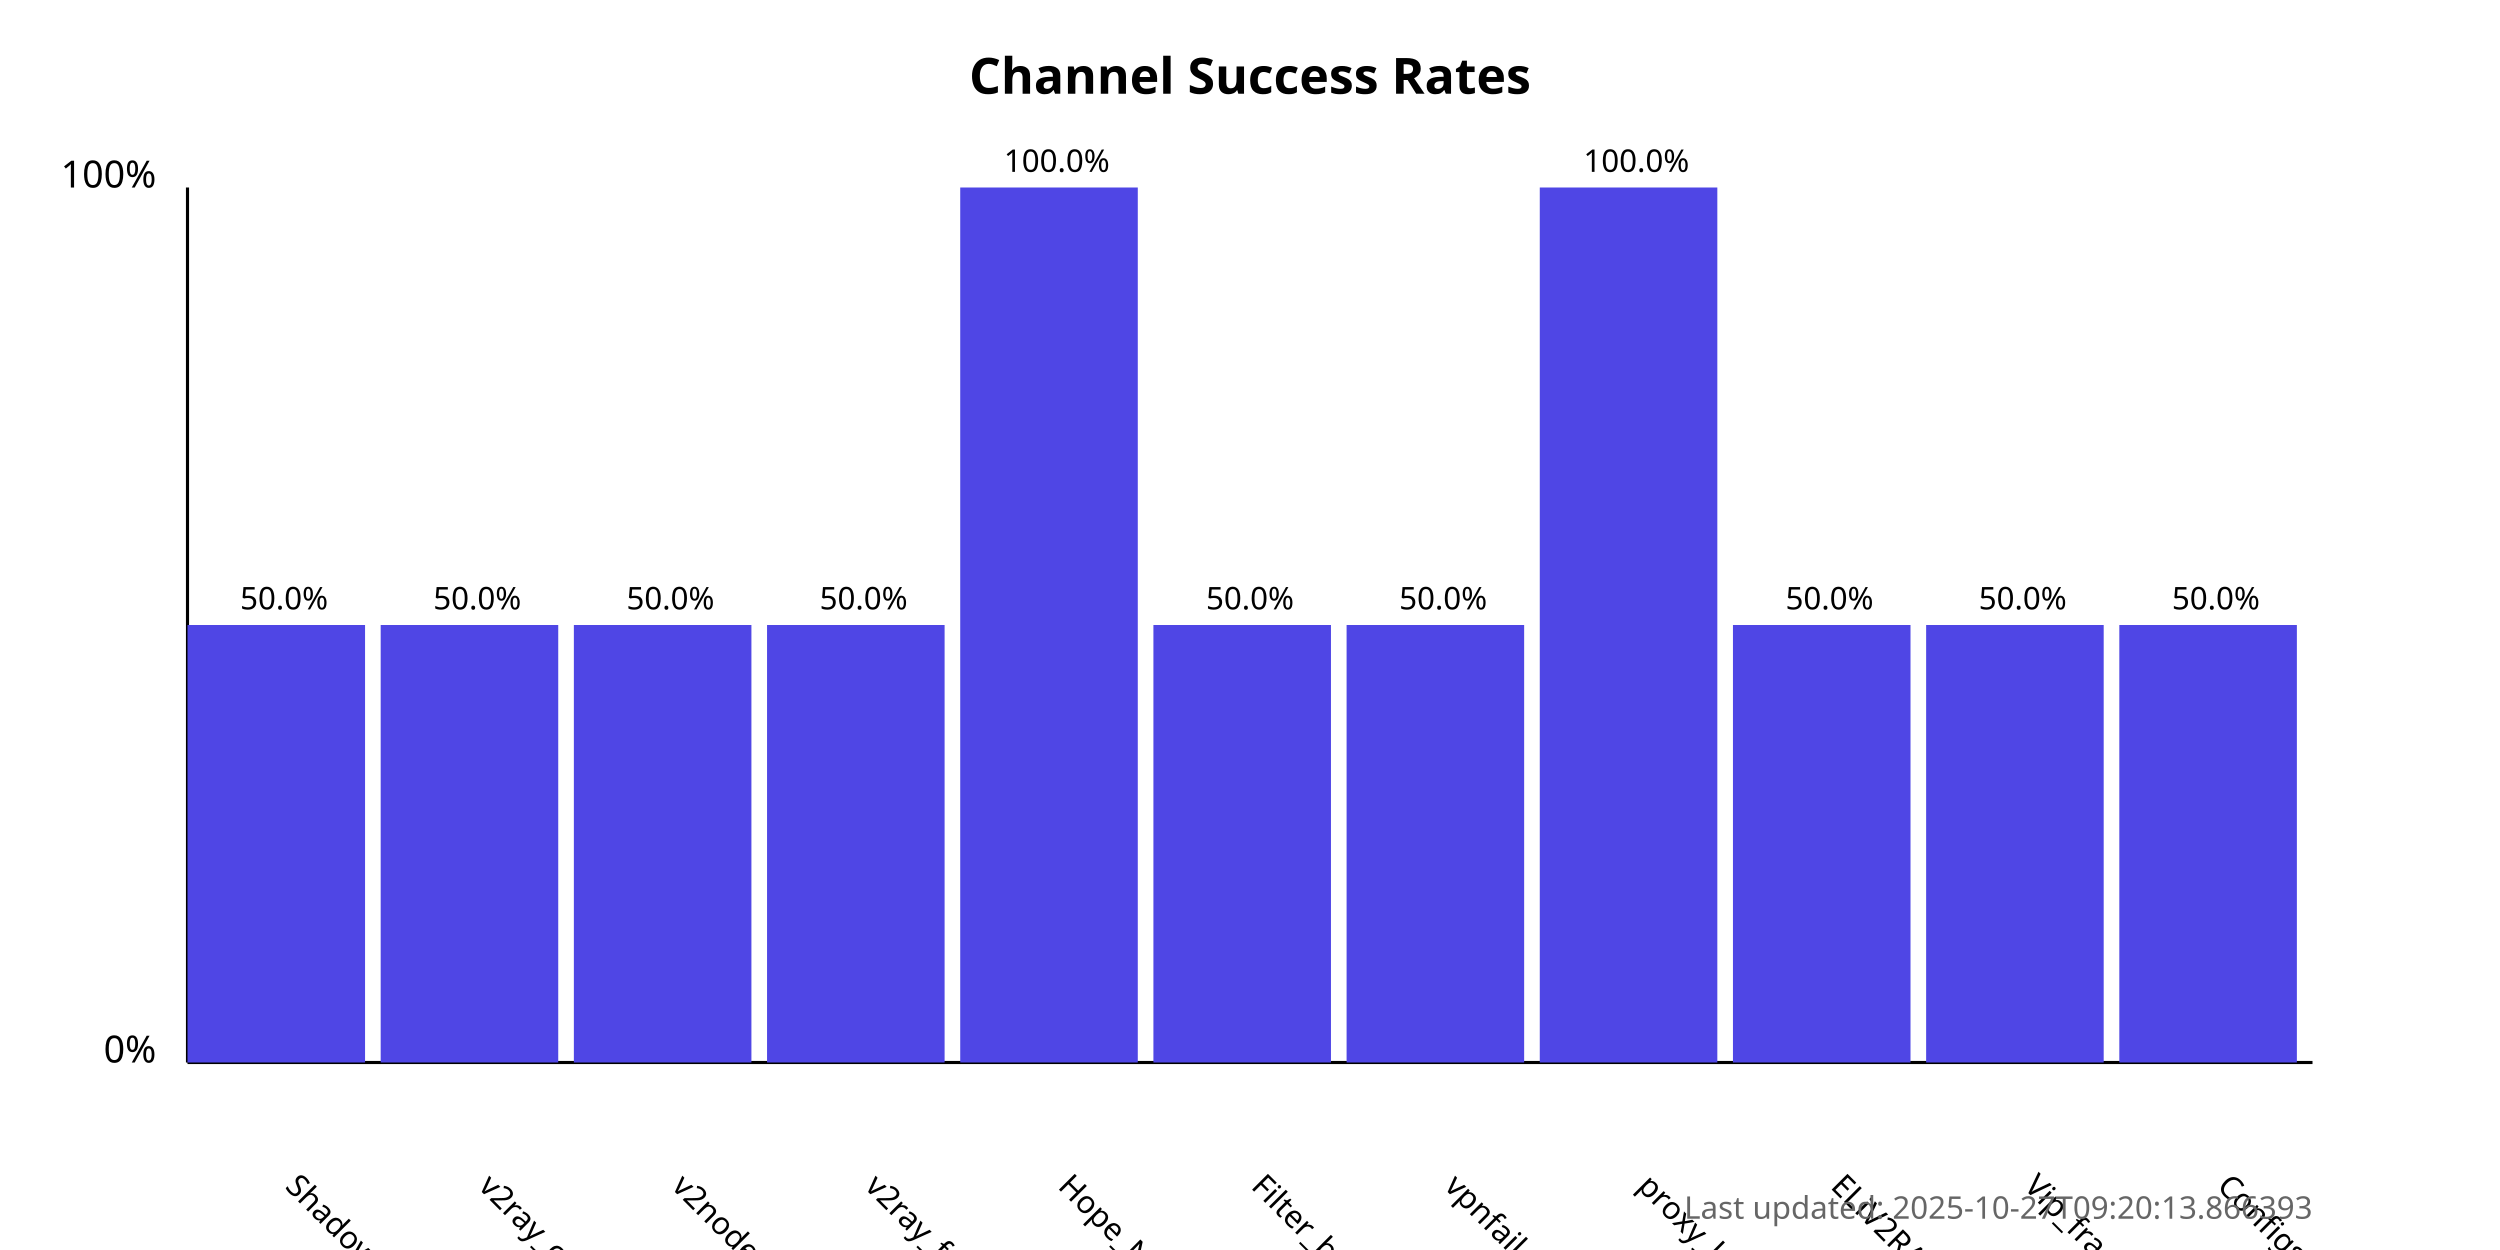
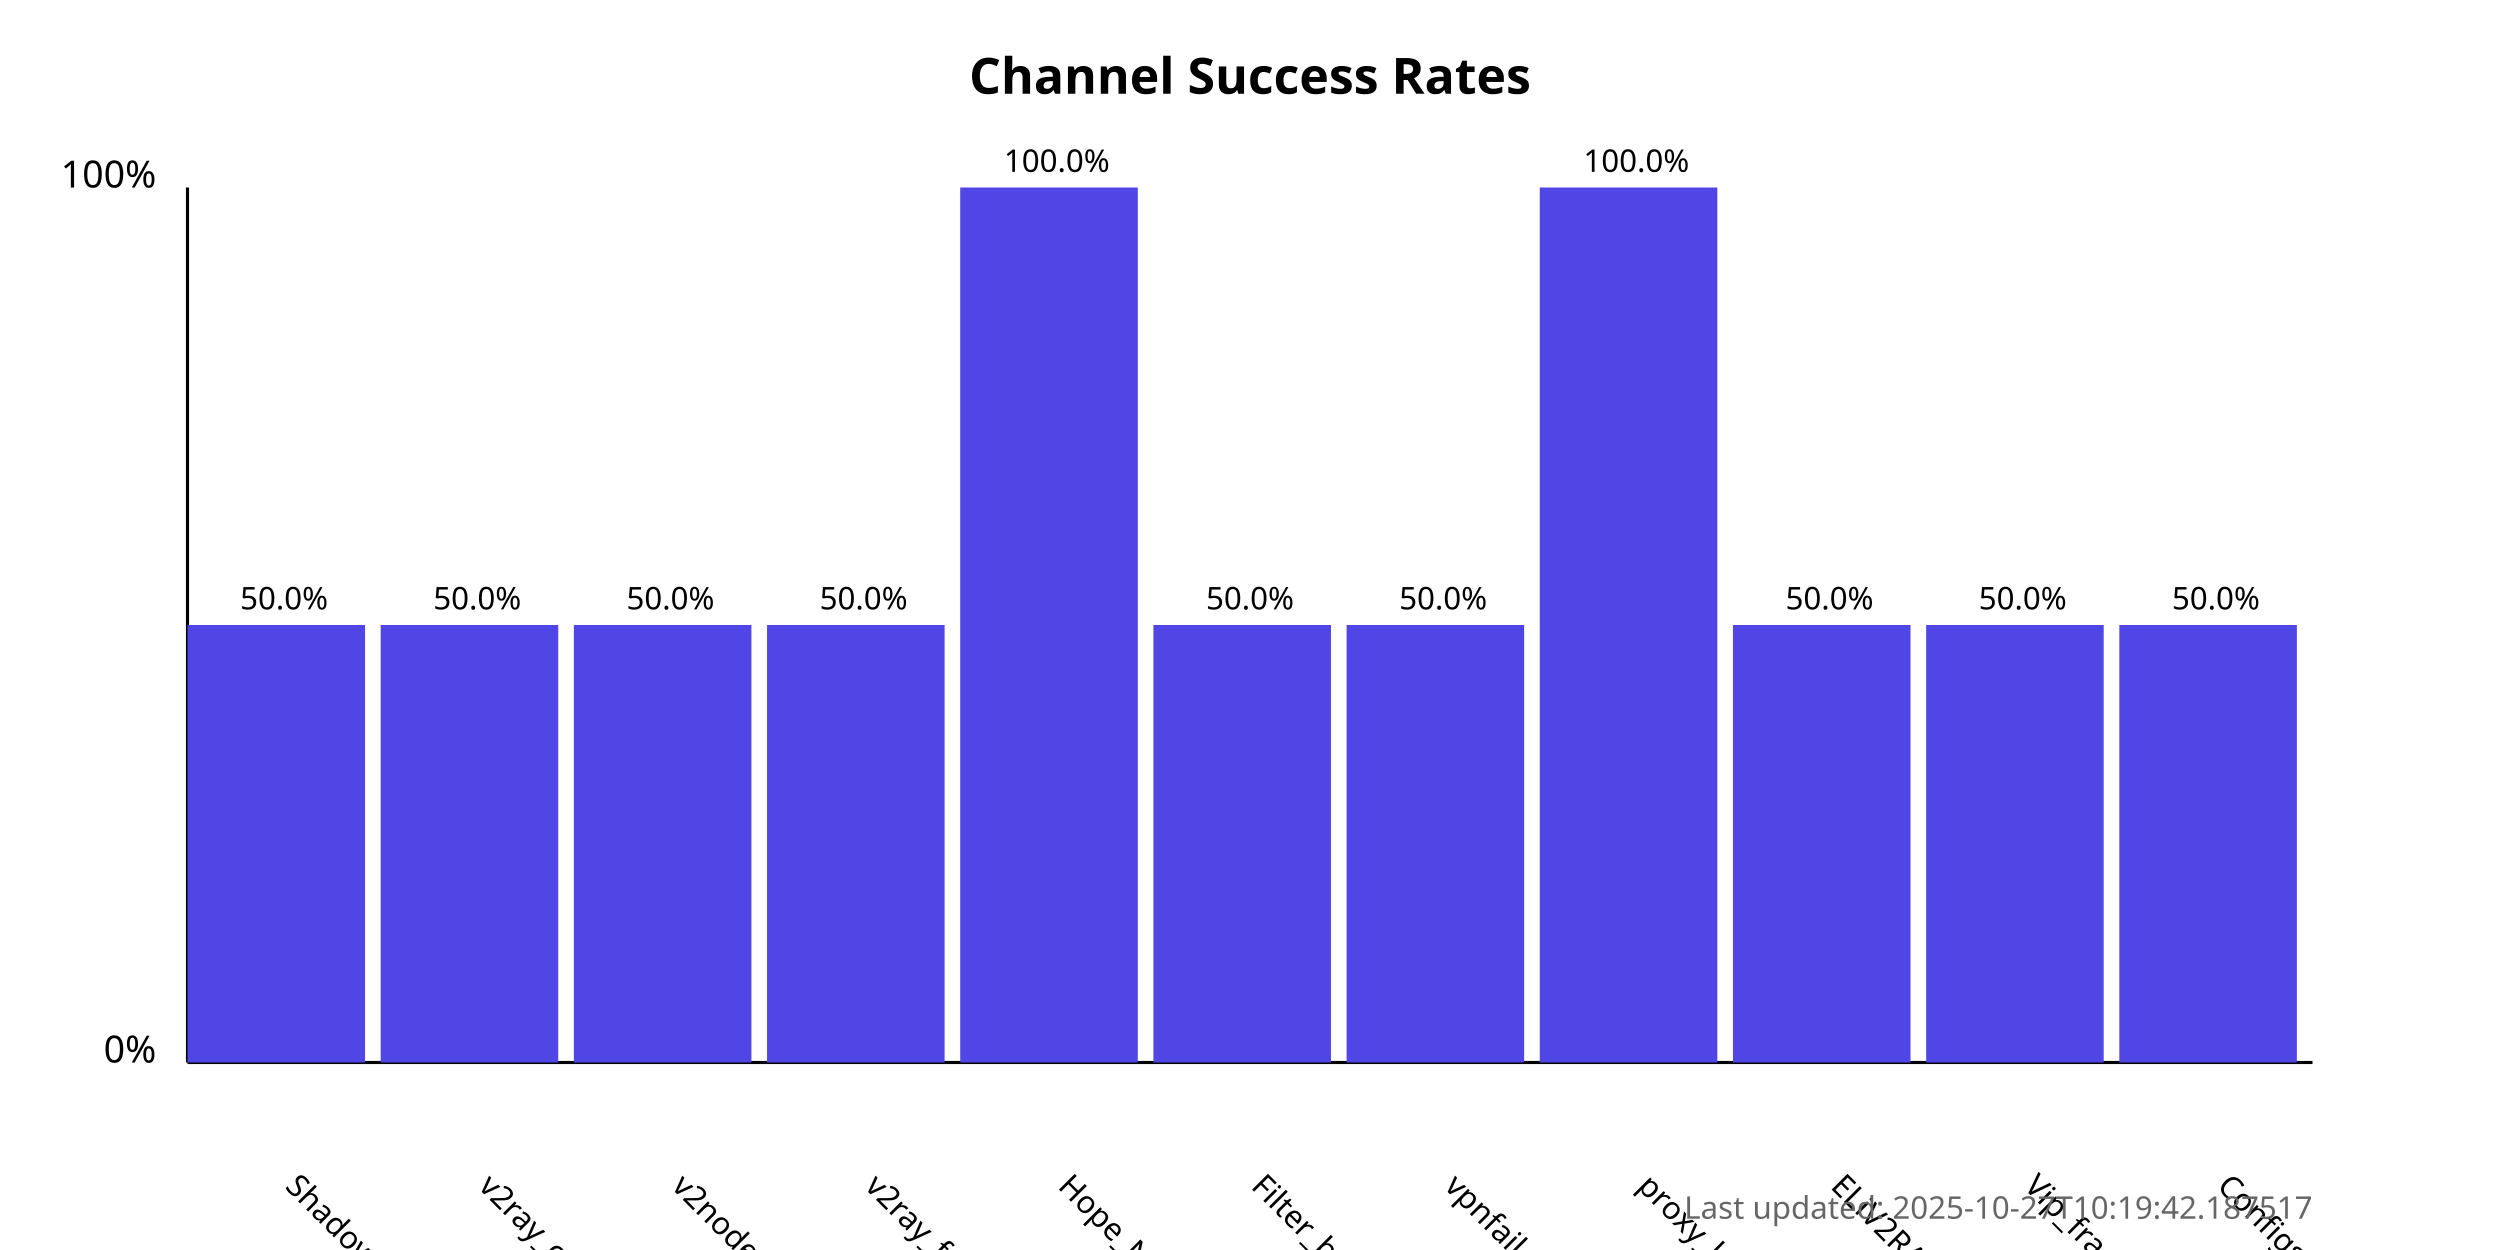
<svg xmlns="http://www.w3.org/2000/svg" width="800" height="400">
  <style>
            .chart-title { font: bold 16px sans-serif; }
            .axis-label { font: 12px sans-serif; }
            .tick-label { font: 10px sans-serif; }
            .bar { fill: #4f46e5; }
            .bar:hover { fill: #6366f1; }
            .timestamp { font: 10px sans-serif; fill: #666; }
        </style>
  <text x="400.0" y="30" text-anchor="middle" class="chart-title">
            Channel Success Rates
        </text>
  <line x1="60" y1="340" x2="60" y2="60" stroke="black" stroke-width="1" />
  <line x1="60" y1="340" x2="740" y2="340" stroke="black" stroke-width="1" />
  <text x="50" y="340" text-anchor="end" class="axis-label">0%</text>
  <text x="50" y="60" text-anchor="end" class="axis-label">100%</text>
  <g>
    <rect x="60" y="200.0" width="56.818" height="140.0" class="bar" />
    <text x="90.909" y="380" transform="rotate(45, 90.90909, 380)" text-anchor="start" class="tick-label">
                ShadowProxy66
            </text>
    <text x="90.909" y="195.0" text-anchor="middle" class="tick-label">
                50.0%
            </text>
  </g>
  <g>
    <rect x="121.818" y="200.0" width="56.818" height="140.0" class="bar" />
    <text x="152.727" y="380" transform="rotate(45, 152.7273, 380)" text-anchor="start" class="tick-label">
                v2ray_configs_pool
            </text>
    <text x="152.727" y="195.0" text-anchor="middle" class="tick-label">
                50.0%
            </text>
  </g>
  <g>
    <rect x="183.636" y="200.0" width="56.818" height="140.0" class="bar" />
    <text x="214.545" y="380" transform="rotate(45, 214.5455, 380)" text-anchor="start" class="tick-label">
                v2nodes
            </text>
    <text x="214.545" y="195.0" text-anchor="middle" class="tick-label">
                50.0%
            </text>
  </g>
  <g>
    <rect x="245.455" y="200.0" width="56.818" height="140.0" class="bar" />
    <text x="276.364" y="380" transform="rotate(45, 276.3636, 380)" text-anchor="start" class="tick-label">
                v2ray_free_conf
            </text>
    <text x="276.364" y="195.0" text-anchor="middle" class="tick-label">
                50.0%
            </text>
  </g>
  <g>
    <rect x="307.273" y="60.0" width="56.818" height="280.0" class="bar" />
    <text x="338.182" y="380" transform="rotate(45, 338.1818, 380)" text-anchor="start" class="tick-label">
                Hope_Net
            </text>
    <text x="338.182" y="55.0" text-anchor="middle" class="tick-label">
                100.0%
            </text>
  </g>
  <g>
    <rect x="369.091" y="200.0" width="56.818" height="140.0" class="bar" />
    <text x="400.0" y="380" transform="rotate(45, 400.0, 380)" text-anchor="start" class="tick-label">
                Filter_breaker
            </text>
    <text x="400.0" y="195.0" text-anchor="middle" class="tick-label">
                50.0%
            </text>
  </g>
  <g>
    <rect x="430.909" y="200.0" width="56.818" height="140.0" class="bar" />
    <text x="461.818" y="380" transform="rotate(45, 461.8182, 380)" text-anchor="start" class="tick-label">
                vpnfail_vless
            </text>
    <text x="461.818" y="195.0" text-anchor="middle" class="tick-label">
                50.0%
            </text>
  </g>
  <g>
    <rect x="492.727" y="60.0" width="56.818" height="280.0" class="bar" />
    <text x="523.636" y="380" transform="rotate(45, 523.6364, 380)" text-anchor="start" class="tick-label">
                proxy_kafee
            </text>
    <text x="523.636" y="55.0" text-anchor="middle" class="tick-label">
                100.0%
            </text>
  </g>
  <g>
    <rect x="554.545" y="200.0" width="56.818" height="140.0" class="bar" />
    <text x="585.455" y="380" transform="rotate(45, 585.4545, 380)" text-anchor="start" class="tick-label">
                ELiV2RAY
            </text>
    <text x="585.455" y="195.0" text-anchor="middle" class="tick-label">
                50.0%
            </text>
  </g>
  <g>
    <rect x="616.364" y="200.0" width="56.818" height="140.0" class="bar" />
    <text x="647.273" y="380" transform="rotate(45, 647.2727, 380)" text-anchor="start" class="tick-label">
                Vip_fragment_v2ray
            </text>
    <text x="647.273" y="195.0" text-anchor="middle" class="tick-label">
                50.0%
            </text>
  </g>
  <g>
    <rect x="678.182" y="200.0" width="56.818" height="140.0" class="bar" />
    <text x="709.091" y="380" transform="rotate(45, 709.0909, 380)" text-anchor="start" class="tick-label">
                ConfigsHubPlus
            </text>
    <text x="709.091" y="195.0" text-anchor="middle" class="tick-label">
                50.0%
            </text>
  </g>
  <text x="740" y="390" text-anchor="end" class="timestamp">
-             Last updated: 2025-10-27T09:20:13.866393
+             Last updated: 2025-10-27T10:19:42.187517
        </text>
</svg>
